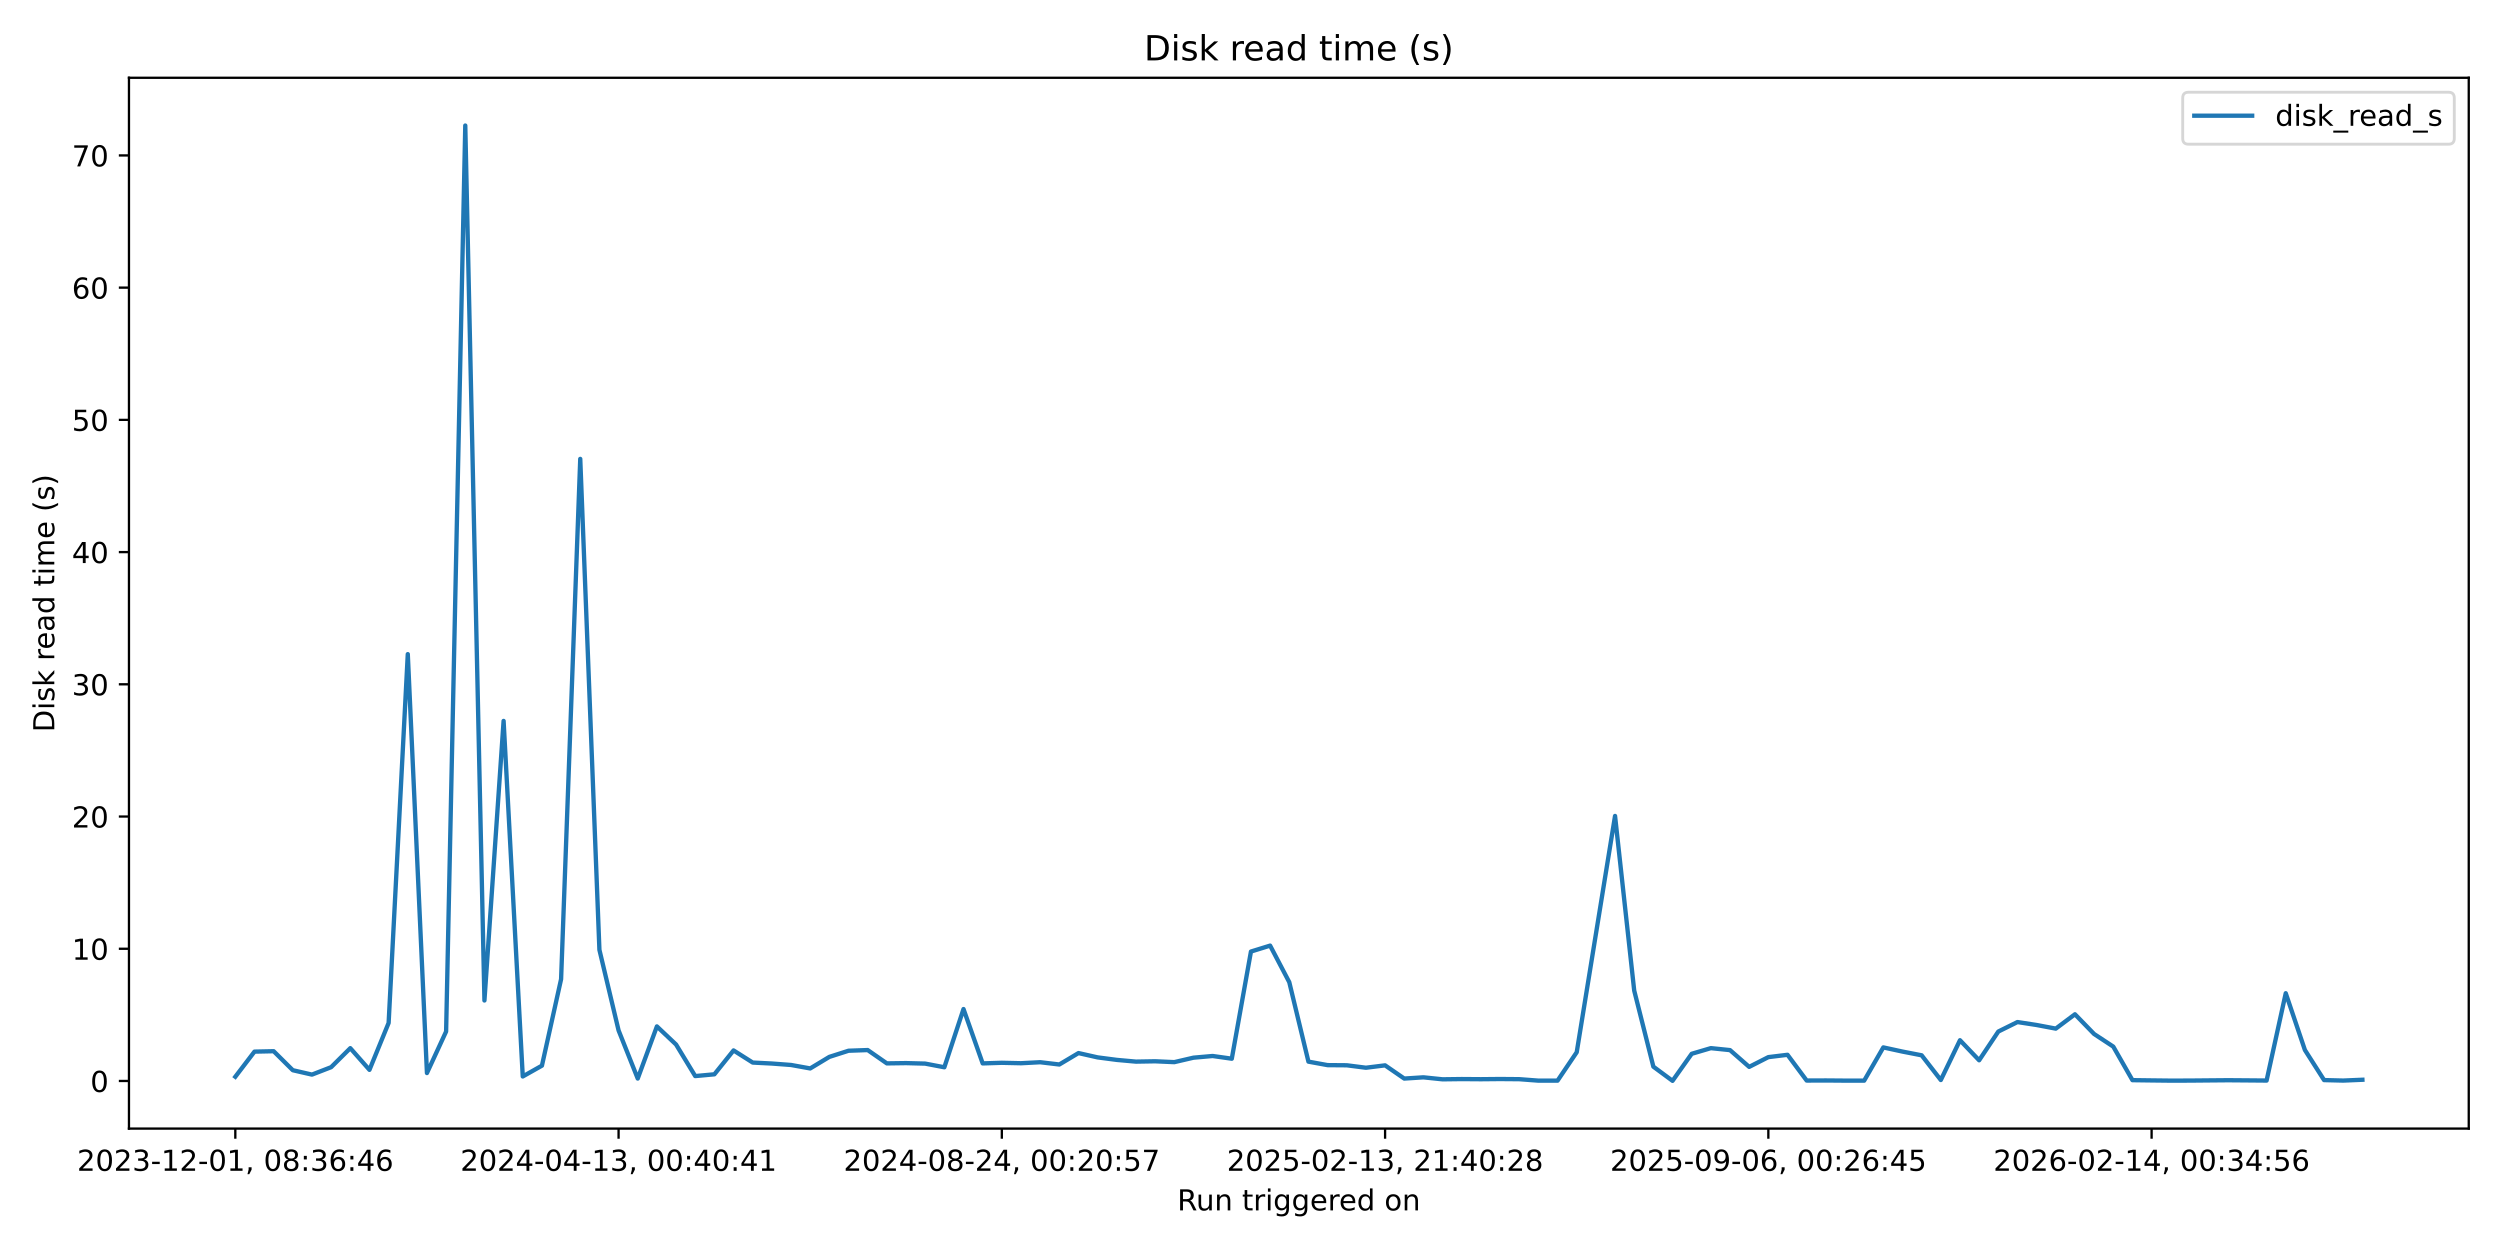
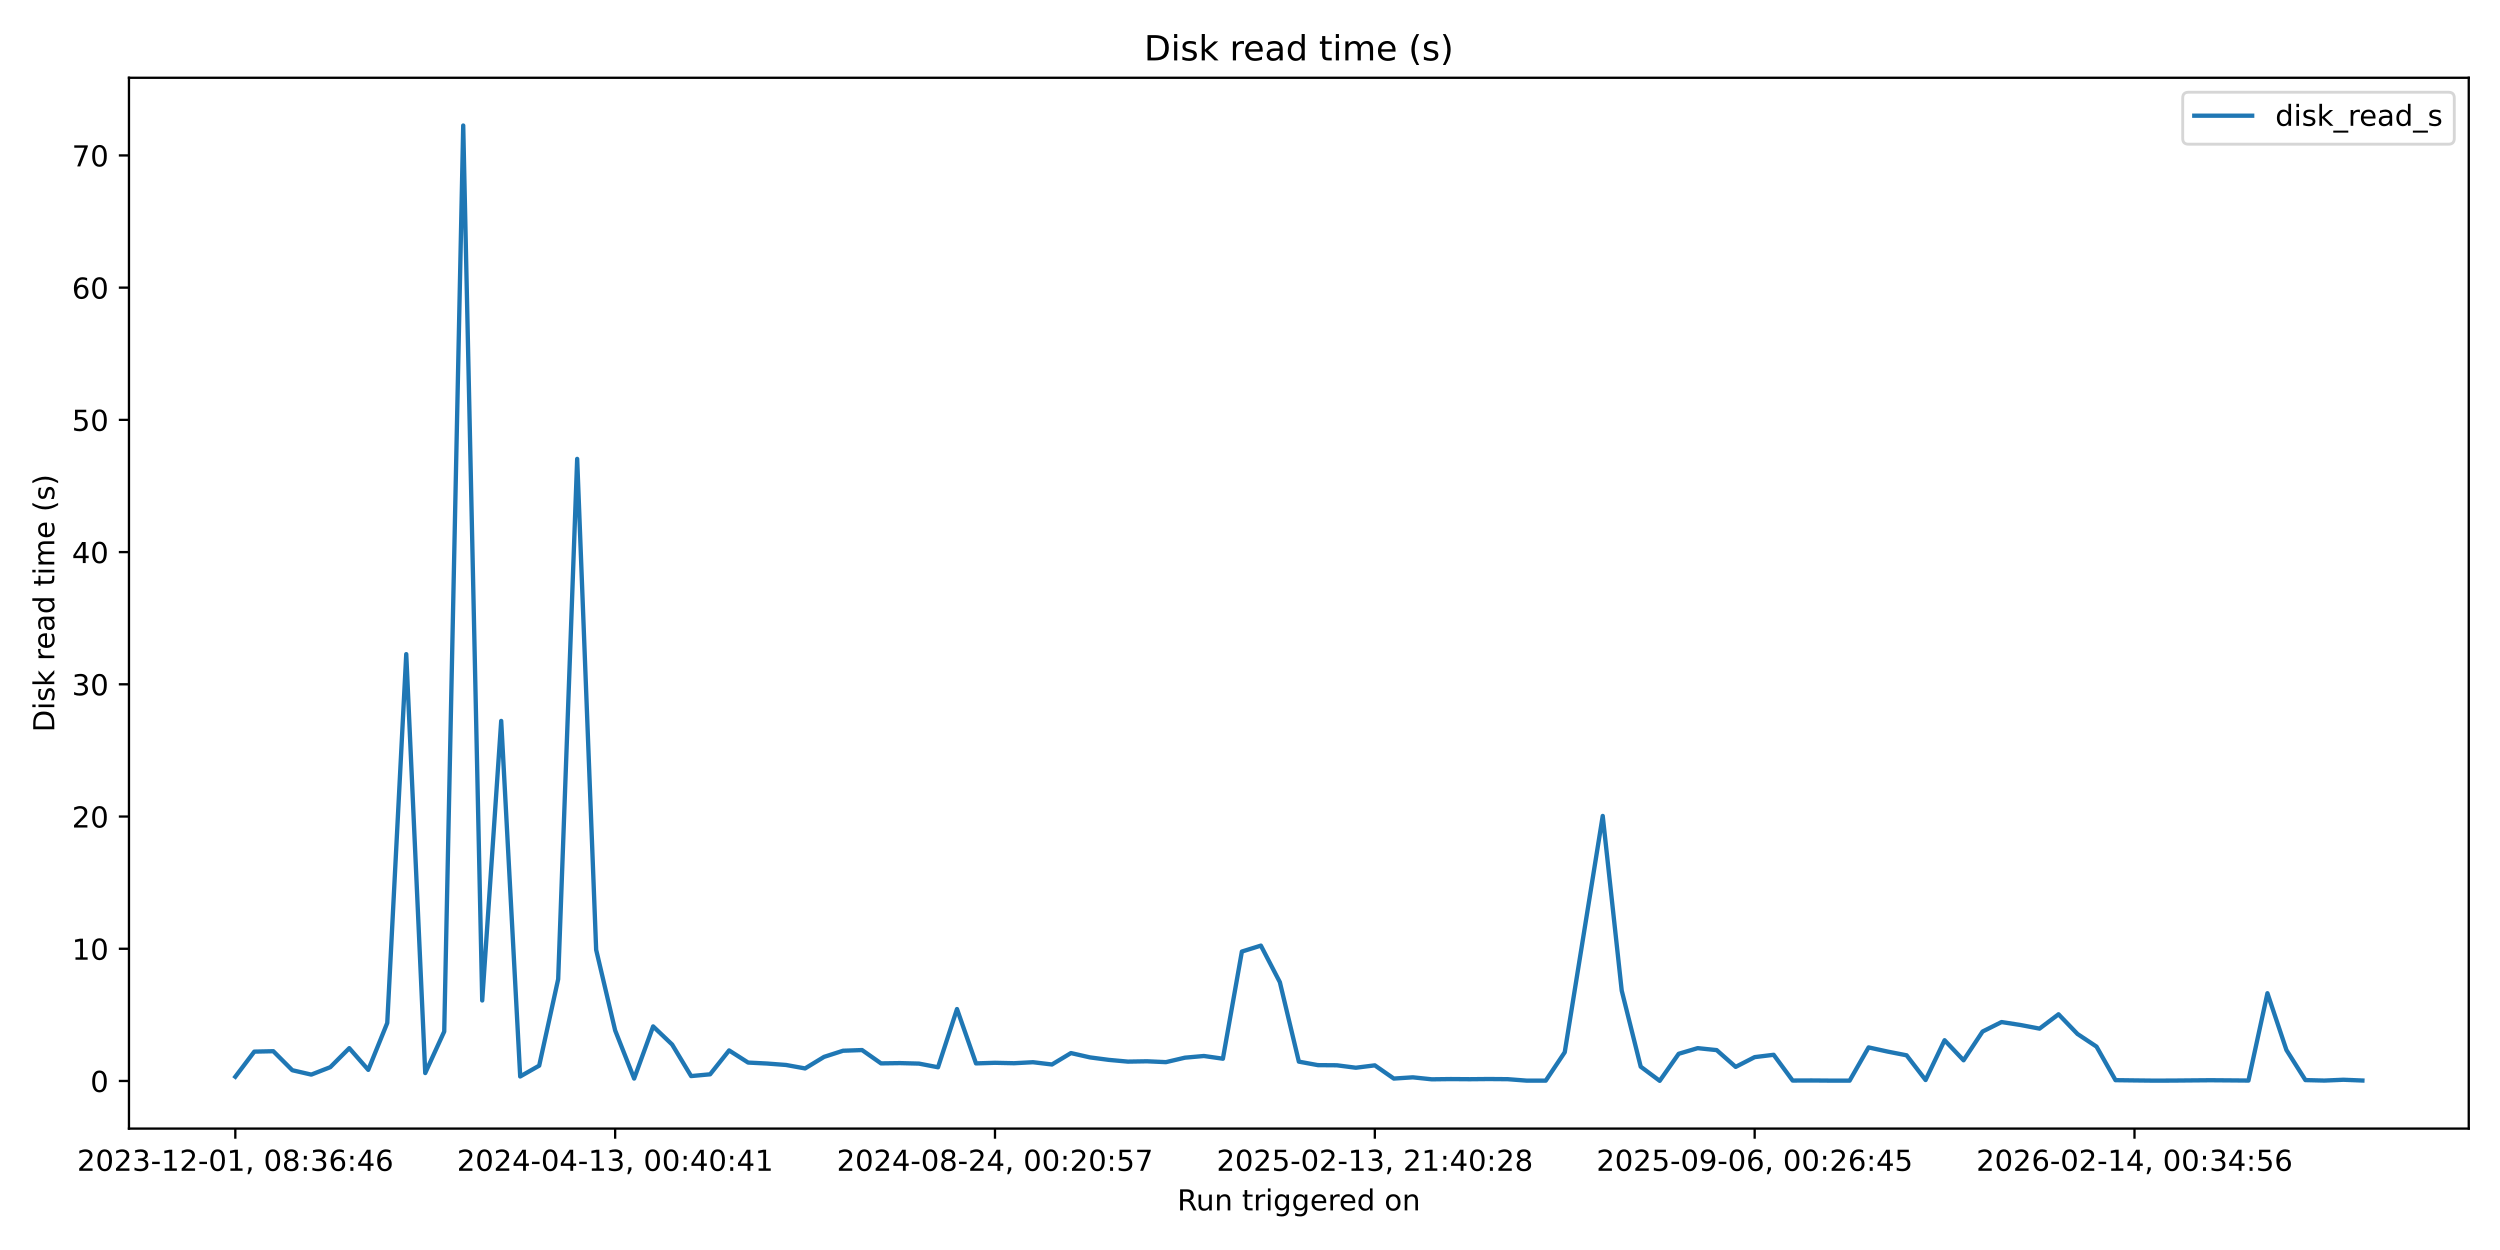
<svg xmlns="http://www.w3.org/2000/svg" xmlns:xlink="http://www.w3.org/1999/xlink" width="864pt" height="432pt" viewBox="0 0 864 432" version="1.1">
  <defs>
    <style type="text/css">*{stroke-linejoin: round; stroke-linecap: butt}</style>
  </defs>
  <g id="figure_1">
    <g id="patch_1">
      <path d="M 0 432  L 864 432  L 864 0  L 0 0  z " style="fill: #ffffff" />
    </g>
    <g id="axes_1">
      <g id="patch_2">
        <path d="M 44.57 390.04  L 853.2 390.04  L 853.2 26.88  L 44.57 26.88  z " style="fill: #ffffff" />
      </g>
      <g id="matplotlib.axis_1">
        <g id="xtick_1">
          <g id="line2d_1">
            <defs>
-               <path id="m6634be6138" d="M 0 0  L 0 3.5  " style="stroke: #000000; stroke-width: 0.8" />
+               <path id="m9f254ad5e2" d="M 0 0  L 0 3.5  " style="stroke: #000000; stroke-width: 0.8" />
            </defs>
            <g>
-               <use xlink:href="#m6634be6138" x="81.326" y="390.04" style="stroke: #000000; stroke-width: 0.8" />
+               <use xlink:href="#m9f254ad5e2" x="81.326" y="390.04" style="stroke: #000000; stroke-width: 0.8" />
            </g>
          </g>
          <g id="text_1">
            <g transform="translate(26.63372 404.6384) scale(0.1 -0.1)">
              <defs>
                <path id="DejaVuSans-32" d="M 1228 531  L 3431 531  L 3431 0  L 469 0  L 469 531  Q 828 903 1448 1529  Q 2069 2156 2228 2338  Q 2531 2678 2651 2914  Q 2772 3150 2772 3378  Q 2772 3750 2511 3984  Q 2250 4219 1831 4219  Q 1534 4219 1204 4116  Q 875 4013 500 3803  L 500 4441  Q 881 4594 1212 4672  Q 1544 4750 1819 4750  Q 2544 4750 2975 4387  Q 3406 4025 3406 3419  Q 3406 3131 3298 2873  Q 3191 2616 2906 2266  Q 2828 2175 2409 1742  Q 1991 1309 1228 531  z " transform="scale(0.015625)" />
                <path id="DejaVuSans-30" d="M 2034 4250  Q 1547 4250 1301 3770  Q 1056 3291 1056 2328  Q 1056 1369 1301 889  Q 1547 409 2034 409  Q 2525 409 2770 889  Q 3016 1369 3016 2328  Q 3016 3291 2770 3770  Q 2525 4250 2034 4250  z M 2034 4750  Q 2819 4750 3233 4129  Q 3647 3509 3647 2328  Q 3647 1150 3233 529  Q 2819 -91 2034 -91  Q 1250 -91 836 529  Q 422 1150 422 2328  Q 422 3509 836 4129  Q 1250 4750 2034 4750  z " transform="scale(0.015625)" />
                <path id="DejaVuSans-33" d="M 2597 2516  Q 3050 2419 3304 2112  Q 3559 1806 3559 1356  Q 3559 666 3084 287  Q 2609 -91 1734 -91  Q 1441 -91 1130 -33  Q 819 25 488 141  L 488 750  Q 750 597 1062 519  Q 1375 441 1716 441  Q 2309 441 2620 675  Q 2931 909 2931 1356  Q 2931 1769 2642 2001  Q 2353 2234 1838 2234  L 1294 2234  L 1294 2753  L 1863 2753  Q 2328 2753 2575 2939  Q 2822 3125 2822 3475  Q 2822 3834 2567 4026  Q 2313 4219 1838 4219  Q 1578 4219 1281 4162  Q 984 4106 628 3988  L 628 4550  Q 988 4650 1302 4700  Q 1616 4750 1894 4750  Q 2613 4750 3031 4423  Q 3450 4097 3450 3541  Q 3450 3153 3228 2886  Q 3006 2619 2597 2516  z " transform="scale(0.015625)" />
                <path id="DejaVuSans-2d" d="M 313 2009  L 1997 2009  L 1997 1497  L 313 1497  L 313 2009  z " transform="scale(0.015625)" />
                <path id="DejaVuSans-31" d="M 794 531  L 1825 531  L 1825 4091  L 703 3866  L 703 4441  L 1819 4666  L 2450 4666  L 2450 531  L 3481 531  L 3481 0  L 794 0  L 794 531  z " transform="scale(0.015625)" />
                <path id="DejaVuSans-2c" d="M 750 794  L 1409 794  L 1409 256  L 897 -744  L 494 -744  L 750 256  L 750 794  z " transform="scale(0.015625)" />
                <path id="DejaVuSans-20" transform="scale(0.015625)" />
                <path id="DejaVuSans-38" d="M 2034 2216  Q 1584 2216 1326 1975  Q 1069 1734 1069 1313  Q 1069 891 1326 650  Q 1584 409 2034 409  Q 2484 409 2743 651  Q 3003 894 3003 1313  Q 3003 1734 2745 1975  Q 2488 2216 2034 2216  z M 1403 2484  Q 997 2584 770 2862  Q 544 3141 544 3541  Q 544 4100 942 4425  Q 1341 4750 2034 4750  Q 2731 4750 3128 4425  Q 3525 4100 3525 3541  Q 3525 3141 3298 2862  Q 3072 2584 2669 2484  Q 3125 2378 3379 2068  Q 3634 1759 3634 1313  Q 3634 634 3220 271  Q 2806 -91 2034 -91  Q 1263 -91 848 271  Q 434 634 434 1313  Q 434 1759 690 2068  Q 947 2378 1403 2484  z M 1172 3481  Q 1172 3119 1398 2916  Q 1625 2713 2034 2713  Q 2441 2713 2670 2916  Q 2900 3119 2900 3481  Q 2900 3844 2670 4047  Q 2441 4250 2034 4250  Q 1625 4250 1398 4047  Q 1172 3844 1172 3481  z " transform="scale(0.015625)" />
                <path id="DejaVuSans-3a" d="M 750 794  L 1409 794  L 1409 0  L 750 0  L 750 794  z M 750 3309  L 1409 3309  L 1409 2516  L 750 2516  L 750 3309  z " transform="scale(0.015625)" />
                <path id="DejaVuSans-36" d="M 2113 2584  Q 1688 2584 1439 2293  Q 1191 2003 1191 1497  Q 1191 994 1439 701  Q 1688 409 2113 409  Q 2538 409 2786 701  Q 3034 994 3034 1497  Q 3034 2003 2786 2293  Q 2538 2584 2113 2584  z M 3366 4563  L 3366 3988  Q 3128 4100 2886 4159  Q 2644 4219 2406 4219  Q 1781 4219 1451 3797  Q 1122 3375 1075 2522  Q 1259 2794 1537 2939  Q 1816 3084 2150 3084  Q 2853 3084 3261 2657  Q 3669 2231 3669 1497  Q 3669 778 3244 343  Q 2819 -91 2113 -91  Q 1303 -91 875 529  Q 447 1150 447 2328  Q 447 3434 972 4092  Q 1497 4750 2381 4750  Q 2619 4750 2861 4703  Q 3103 4656 3366 4563  z " transform="scale(0.015625)" />
                <path id="DejaVuSans-34" d="M 2419 4116  L 825 1625  L 2419 1625  L 2419 4116  z M 2253 4666  L 3047 4666  L 3047 1625  L 3713 1625  L 3713 1100  L 3047 1100  L 3047 0  L 2419 0  L 2419 1100  L 313 1100  L 313 1709  L 2253 4666  z " transform="scale(0.015625)" />
              </defs>
              <use xlink:href="#DejaVuSans-32" />
              <use xlink:href="#DejaVuSans-30" transform="translate(63.62305 0)" />
              <use xlink:href="#DejaVuSans-32" transform="translate(127.2461 0)" />
              <use xlink:href="#DejaVuSans-33" transform="translate(190.8691 0)" />
              <use xlink:href="#DejaVuSans-2d" transform="translate(254.4922 0)" />
              <use xlink:href="#DejaVuSans-31" transform="translate(290.5762 0)" />
              <use xlink:href="#DejaVuSans-32" transform="translate(354.1992 0)" />
              <use xlink:href="#DejaVuSans-2d" transform="translate(417.8223 0)" />
              <use xlink:href="#DejaVuSans-30" transform="translate(453.9062 0)" />
              <use xlink:href="#DejaVuSans-31" transform="translate(517.5293 0)" />
              <use xlink:href="#DejaVuSans-2c" transform="translate(581.1523 0)" />
              <use xlink:href="#DejaVuSans-20" transform="translate(612.9395 0)" />
              <use xlink:href="#DejaVuSans-30" transform="translate(644.7266 0)" />
              <use xlink:href="#DejaVuSans-38" transform="translate(708.3496 0)" />
              <use xlink:href="#DejaVuSans-3a" transform="translate(771.9727 0)" />
              <use xlink:href="#DejaVuSans-33" transform="translate(805.6641 0)" />
              <use xlink:href="#DejaVuSans-36" transform="translate(869.2871 0)" />
              <use xlink:href="#DejaVuSans-3a" transform="translate(932.9102 0)" />
              <use xlink:href="#DejaVuSans-34" transform="translate(966.6016 0)" />
              <use xlink:href="#DejaVuSans-36" transform="translate(1030.225 0)" />
            </g>
          </g>
        </g>
        <g id="xtick_2">
          <g id="line2d_2">
            <g>
-               <use xlink:href="#m6634be6138" x="213.78" y="390.04" style="stroke: #000000; stroke-width: 0.8" />
+               <use xlink:href="#m9f254ad5e2" x="212.597" y="390.04" style="stroke: #000000; stroke-width: 0.8" />
            </g>
          </g>
          <g id="text_2">
-             <g transform="translate(159.0874 404.6384) scale(0.1 -0.1)">
+             <g transform="translate(157.9048 404.6384) scale(0.1 -0.1)">
              <use xlink:href="#DejaVuSans-32" />
              <use xlink:href="#DejaVuSans-30" transform="translate(63.62305 0)" />
              <use xlink:href="#DejaVuSans-32" transform="translate(127.2461 0)" />
              <use xlink:href="#DejaVuSans-34" transform="translate(190.8691 0)" />
              <use xlink:href="#DejaVuSans-2d" transform="translate(254.4922 0)" />
              <use xlink:href="#DejaVuSans-30" transform="translate(290.5762 0)" />
              <use xlink:href="#DejaVuSans-34" transform="translate(354.1992 0)" />
              <use xlink:href="#DejaVuSans-2d" transform="translate(417.8223 0)" />
              <use xlink:href="#DejaVuSans-31" transform="translate(453.9062 0)" />
              <use xlink:href="#DejaVuSans-33" transform="translate(517.5293 0)" />
              <use xlink:href="#DejaVuSans-2c" transform="translate(581.1523 0)" />
              <use xlink:href="#DejaVuSans-20" transform="translate(612.9395 0)" />
              <use xlink:href="#DejaVuSans-30" transform="translate(644.7266 0)" />
              <use xlink:href="#DejaVuSans-30" transform="translate(708.3496 0)" />
              <use xlink:href="#DejaVuSans-3a" transform="translate(771.9727 0)" />
              <use xlink:href="#DejaVuSans-34" transform="translate(805.6641 0)" />
              <use xlink:href="#DejaVuSans-30" transform="translate(869.2871 0)" />
              <use xlink:href="#DejaVuSans-3a" transform="translate(932.9102 0)" />
              <use xlink:href="#DejaVuSans-34" transform="translate(966.6016 0)" />
              <use xlink:href="#DejaVuSans-31" transform="translate(1030.225 0)" />
            </g>
          </g>
        </g>
        <g id="xtick_3">
          <g id="line2d_3">
            <g>
-               <use xlink:href="#m6634be6138" x="346.233" y="390.04" style="stroke: #000000; stroke-width: 0.8" />
+               <use xlink:href="#m9f254ad5e2" x="343.868" y="390.04" style="stroke: #000000; stroke-width: 0.8" />
            </g>
          </g>
          <g id="text_3">
-             <g transform="translate(291.5412 404.6384) scale(0.1 -0.1)">
+             <g transform="translate(289.1759 404.6384) scale(0.1 -0.1)">
              <defs>
                <path id="DejaVuSans-35" d="M 691 4666  L 3169 4666  L 3169 4134  L 1269 4134  L 1269 2991  Q 1406 3038 1543 3061  Q 1681 3084 1819 3084  Q 2600 3084 3056 2656  Q 3513 2228 3513 1497  Q 3513 744 3044 326  Q 2575 -91 1722 -91  Q 1428 -91 1123 -41  Q 819 9 494 109  L 494 744  Q 775 591 1075 516  Q 1375 441 1709 441  Q 2250 441 2565 725  Q 2881 1009 2881 1497  Q 2881 1984 2565 2268  Q 2250 2553 1709 2553  Q 1456 2553 1204 2497  Q 953 2441 691 2322  L 691 4666  z " transform="scale(0.015625)" />
                <path id="DejaVuSans-37" d="M 525 4666  L 3525 4666  L 3525 4397  L 1831 0  L 1172 0  L 2766 4134  L 525 4134  L 525 4666  z " transform="scale(0.015625)" />
              </defs>
              <use xlink:href="#DejaVuSans-32" />
              <use xlink:href="#DejaVuSans-30" transform="translate(63.62305 0)" />
              <use xlink:href="#DejaVuSans-32" transform="translate(127.2461 0)" />
              <use xlink:href="#DejaVuSans-34" transform="translate(190.8691 0)" />
              <use xlink:href="#DejaVuSans-2d" transform="translate(254.4922 0)" />
              <use xlink:href="#DejaVuSans-30" transform="translate(290.5762 0)" />
              <use xlink:href="#DejaVuSans-38" transform="translate(354.1992 0)" />
              <use xlink:href="#DejaVuSans-2d" transform="translate(417.8223 0)" />
              <use xlink:href="#DejaVuSans-32" transform="translate(453.9062 0)" />
              <use xlink:href="#DejaVuSans-34" transform="translate(517.5293 0)" />
              <use xlink:href="#DejaVuSans-2c" transform="translate(581.1523 0)" />
              <use xlink:href="#DejaVuSans-20" transform="translate(612.9395 0)" />
              <use xlink:href="#DejaVuSans-30" transform="translate(644.7266 0)" />
              <use xlink:href="#DejaVuSans-30" transform="translate(708.3496 0)" />
              <use xlink:href="#DejaVuSans-3a" transform="translate(771.9727 0)" />
              <use xlink:href="#DejaVuSans-32" transform="translate(805.6641 0)" />
              <use xlink:href="#DejaVuSans-30" transform="translate(869.2871 0)" />
              <use xlink:href="#DejaVuSans-3a" transform="translate(932.9102 0)" />
              <use xlink:href="#DejaVuSans-35" transform="translate(966.6016 0)" />
              <use xlink:href="#DejaVuSans-37" transform="translate(1030.225 0)" />
            </g>
          </g>
        </g>
        <g id="xtick_4">
          <g id="line2d_4">
            <g>
-               <use xlink:href="#m6634be6138" x="478.687" y="390.04" style="stroke: #000000; stroke-width: 0.8" />
+               <use xlink:href="#m9f254ad5e2" x="475.139" y="390.04" style="stroke: #000000; stroke-width: 0.8" />
            </g>
          </g>
          <g id="text_4">
-             <g transform="translate(423.9949 404.6384) scale(0.1 -0.1)">
+             <g transform="translate(420.447 404.6384) scale(0.1 -0.1)">
              <use xlink:href="#DejaVuSans-32" />
              <use xlink:href="#DejaVuSans-30" transform="translate(63.62305 0)" />
              <use xlink:href="#DejaVuSans-32" transform="translate(127.2461 0)" />
              <use xlink:href="#DejaVuSans-35" transform="translate(190.8691 0)" />
              <use xlink:href="#DejaVuSans-2d" transform="translate(254.4922 0)" />
              <use xlink:href="#DejaVuSans-30" transform="translate(290.5762 0)" />
              <use xlink:href="#DejaVuSans-32" transform="translate(354.1992 0)" />
              <use xlink:href="#DejaVuSans-2d" transform="translate(417.8223 0)" />
              <use xlink:href="#DejaVuSans-31" transform="translate(453.9062 0)" />
              <use xlink:href="#DejaVuSans-33" transform="translate(517.5293 0)" />
              <use xlink:href="#DejaVuSans-2c" transform="translate(581.1523 0)" />
              <use xlink:href="#DejaVuSans-20" transform="translate(612.9395 0)" />
              <use xlink:href="#DejaVuSans-32" transform="translate(644.7266 0)" />
              <use xlink:href="#DejaVuSans-31" transform="translate(708.3496 0)" />
              <use xlink:href="#DejaVuSans-3a" transform="translate(771.9727 0)" />
              <use xlink:href="#DejaVuSans-34" transform="translate(805.6641 0)" />
              <use xlink:href="#DejaVuSans-30" transform="translate(869.2871 0)" />
              <use xlink:href="#DejaVuSans-3a" transform="translate(932.9102 0)" />
              <use xlink:href="#DejaVuSans-32" transform="translate(966.6016 0)" />
              <use xlink:href="#DejaVuSans-38" transform="translate(1030.225 0)" />
            </g>
          </g>
        </g>
        <g id="xtick_5">
          <g id="line2d_5">
            <g>
-               <use xlink:href="#m6634be6138" x="611.141" y="390.04" style="stroke: #000000; stroke-width: 0.8" />
+               <use xlink:href="#m9f254ad5e2" x="606.41" y="390.04" style="stroke: #000000; stroke-width: 0.8" />
            </g>
          </g>
          <g id="text_5">
-             <g transform="translate(556.4486 404.6384) scale(0.1 -0.1)">
+             <g transform="translate(551.7181 404.6384) scale(0.1 -0.1)">
              <defs>
                <path id="DejaVuSans-39" d="M 703 97  L 703 672  Q 941 559 1184 500  Q 1428 441 1663 441  Q 2288 441 2617 861  Q 2947 1281 2994 2138  Q 2813 1869 2534 1725  Q 2256 1581 1919 1581  Q 1219 1581 811 2004  Q 403 2428 403 3163  Q 403 3881 828 4315  Q 1253 4750 1959 4750  Q 2769 4750 3195 4129  Q 3622 3509 3622 2328  Q 3622 1225 3098 567  Q 2575 -91 1691 -91  Q 1453 -91 1209 -44  Q 966 3 703 97  z M 1959 2075  Q 2384 2075 2632 2365  Q 2881 2656 2881 3163  Q 2881 3666 2632 3958  Q 2384 4250 1959 4250  Q 1534 4250 1286 3958  Q 1038 3666 1038 3163  Q 1038 2656 1286 2365  Q 1534 2075 1959 2075  z " transform="scale(0.015625)" />
              </defs>
              <use xlink:href="#DejaVuSans-32" />
              <use xlink:href="#DejaVuSans-30" transform="translate(63.62305 0)" />
              <use xlink:href="#DejaVuSans-32" transform="translate(127.2461 0)" />
              <use xlink:href="#DejaVuSans-35" transform="translate(190.8691 0)" />
              <use xlink:href="#DejaVuSans-2d" transform="translate(254.4922 0)" />
              <use xlink:href="#DejaVuSans-30" transform="translate(290.5762 0)" />
              <use xlink:href="#DejaVuSans-39" transform="translate(354.1992 0)" />
              <use xlink:href="#DejaVuSans-2d" transform="translate(417.8223 0)" />
              <use xlink:href="#DejaVuSans-30" transform="translate(453.9062 0)" />
              <use xlink:href="#DejaVuSans-36" transform="translate(517.5293 0)" />
              <use xlink:href="#DejaVuSans-2c" transform="translate(581.1523 0)" />
              <use xlink:href="#DejaVuSans-20" transform="translate(612.9395 0)" />
              <use xlink:href="#DejaVuSans-30" transform="translate(644.7266 0)" />
              <use xlink:href="#DejaVuSans-30" transform="translate(708.3496 0)" />
              <use xlink:href="#DejaVuSans-3a" transform="translate(771.9727 0)" />
              <use xlink:href="#DejaVuSans-32" transform="translate(805.6641 0)" />
              <use xlink:href="#DejaVuSans-36" transform="translate(869.2871 0)" />
              <use xlink:href="#DejaVuSans-3a" transform="translate(932.9102 0)" />
              <use xlink:href="#DejaVuSans-34" transform="translate(966.6016 0)" />
              <use xlink:href="#DejaVuSans-35" transform="translate(1030.225 0)" />
            </g>
          </g>
        </g>
        <g id="xtick_6">
          <g id="line2d_6">
            <g>
-               <use xlink:href="#m6634be6138" x="743.595" y="390.04" style="stroke: #000000; stroke-width: 0.8" />
+               <use xlink:href="#m9f254ad5e2" x="737.681" y="390.04" style="stroke: #000000; stroke-width: 0.8" />
            </g>
          </g>
          <g id="text_6">
-             <g transform="translate(688.9024 404.6384) scale(0.1 -0.1)">
+             <g transform="translate(682.9892 404.6384) scale(0.1 -0.1)">
              <use xlink:href="#DejaVuSans-32" />
              <use xlink:href="#DejaVuSans-30" transform="translate(63.62305 0)" />
              <use xlink:href="#DejaVuSans-32" transform="translate(127.2461 0)" />
              <use xlink:href="#DejaVuSans-36" transform="translate(190.8691 0)" />
              <use xlink:href="#DejaVuSans-2d" transform="translate(254.4922 0)" />
              <use xlink:href="#DejaVuSans-30" transform="translate(290.5762 0)" />
              <use xlink:href="#DejaVuSans-32" transform="translate(354.1992 0)" />
              <use xlink:href="#DejaVuSans-2d" transform="translate(417.8223 0)" />
              <use xlink:href="#DejaVuSans-31" transform="translate(453.9062 0)" />
              <use xlink:href="#DejaVuSans-34" transform="translate(517.5293 0)" />
              <use xlink:href="#DejaVuSans-2c" transform="translate(581.1523 0)" />
              <use xlink:href="#DejaVuSans-20" transform="translate(612.9395 0)" />
              <use xlink:href="#DejaVuSans-30" transform="translate(644.7266 0)" />
              <use xlink:href="#DejaVuSans-30" transform="translate(708.3496 0)" />
              <use xlink:href="#DejaVuSans-3a" transform="translate(771.9727 0)" />
              <use xlink:href="#DejaVuSans-33" transform="translate(805.6641 0)" />
              <use xlink:href="#DejaVuSans-34" transform="translate(869.2871 0)" />
              <use xlink:href="#DejaVuSans-3a" transform="translate(932.9102 0)" />
              <use xlink:href="#DejaVuSans-35" transform="translate(966.6016 0)" />
              <use xlink:href="#DejaVuSans-36" transform="translate(1030.225 0)" />
            </g>
          </g>
        </g>
        <g id="text_7">
          <g transform="translate(406.8686 418.3166) scale(0.1 -0.1)">
            <defs>
              <path id="DejaVuSans-52" d="M 2841 2188  Q 3044 2119 3236 1894  Q 3428 1669 3622 1275  L 4263 0  L 3584 0  L 2988 1197  Q 2756 1666 2539 1819  Q 2322 1972 1947 1972  L 1259 1972  L 1259 0  L 628 0  L 628 4666  L 2053 4666  Q 2853 4666 3247 4331  Q 3641 3997 3641 3322  Q 3641 2881 3436 2590  Q 3231 2300 2841 2188  z M 1259 4147  L 1259 2491  L 2053 2491  Q 2509 2491 2742 2702  Q 2975 2913 2975 3322  Q 2975 3731 2742 3939  Q 2509 4147 2053 4147  L 1259 4147  z " transform="scale(0.015625)" />
              <path id="DejaVuSans-75" d="M 544 1381  L 544 3500  L 1119 3500  L 1119 1403  Q 1119 906 1312 657  Q 1506 409 1894 409  Q 2359 409 2629 706  Q 2900 1003 2900 1516  L 2900 3500  L 3475 3500  L 3475 0  L 2900 0  L 2900 538  Q 2691 219 2414 64  Q 2138 -91 1772 -91  Q 1169 -91 856 284  Q 544 659 544 1381  z M 1991 3584  L 1991 3584  z " transform="scale(0.015625)" />
              <path id="DejaVuSans-6e" d="M 3513 2113  L 3513 0  L 2938 0  L 2938 2094  Q 2938 2591 2744 2837  Q 2550 3084 2163 3084  Q 1697 3084 1428 2787  Q 1159 2491 1159 1978  L 1159 0  L 581 0  L 581 3500  L 1159 3500  L 1159 2956  Q 1366 3272 1645 3428  Q 1925 3584 2291 3584  Q 2894 3584 3203 3211  Q 3513 2838 3513 2113  z " transform="scale(0.015625)" />
              <path id="DejaVuSans-74" d="M 1172 4494  L 1172 3500  L 2356 3500  L 2356 3053  L 1172 3053  L 1172 1153  Q 1172 725 1289 603  Q 1406 481 1766 481  L 2356 481  L 2356 0  L 1766 0  Q 1100 0 847 248  Q 594 497 594 1153  L 594 3053  L 172 3053  L 172 3500  L 594 3500  L 594 4494  L 1172 4494  z " transform="scale(0.015625)" />
              <path id="DejaVuSans-72" d="M 2631 2963  Q 2534 3019 2420 3045  Q 2306 3072 2169 3072  Q 1681 3072 1420 2755  Q 1159 2438 1159 1844  L 1159 0  L 581 0  L 581 3500  L 1159 3500  L 1159 2956  Q 1341 3275 1631 3429  Q 1922 3584 2338 3584  Q 2397 3584 2469 3576  Q 2541 3569 2628 3553  L 2631 2963  z " transform="scale(0.015625)" />
              <path id="DejaVuSans-69" d="M 603 3500  L 1178 3500  L 1178 0  L 603 0  L 603 3500  z M 603 4863  L 1178 4863  L 1178 4134  L 603 4134  L 603 4863  z " transform="scale(0.015625)" />
              <path id="DejaVuSans-67" d="M 2906 1791  Q 2906 2416 2648 2759  Q 2391 3103 1925 3103  Q 1463 3103 1205 2759  Q 947 2416 947 1791  Q 947 1169 1205 825  Q 1463 481 1925 481  Q 2391 481 2648 825  Q 2906 1169 2906 1791  z M 3481 434  Q 3481 -459 3084 -895  Q 2688 -1331 1869 -1331  Q 1566 -1331 1297 -1286  Q 1028 -1241 775 -1147  L 775 -588  Q 1028 -725 1275 -790  Q 1522 -856 1778 -856  Q 2344 -856 2625 -561  Q 2906 -266 2906 331  L 2906 616  Q 2728 306 2450 153  Q 2172 0 1784 0  Q 1141 0 747 490  Q 353 981 353 1791  Q 353 2603 747 3093  Q 1141 3584 1784 3584  Q 2172 3584 2450 3431  Q 2728 3278 2906 2969  L 2906 3500  L 3481 3500  L 3481 434  z " transform="scale(0.015625)" />
              <path id="DejaVuSans-65" d="M 3597 1894  L 3597 1613  L 953 1613  Q 991 1019 1311 708  Q 1631 397 2203 397  Q 2534 397 2845 478  Q 3156 559 3463 722  L 3463 178  Q 3153 47 2828 -22  Q 2503 -91 2169 -91  Q 1331 -91 842 396  Q 353 884 353 1716  Q 353 2575 817 3079  Q 1281 3584 2069 3584  Q 2775 3584 3186 3129  Q 3597 2675 3597 1894  z M 3022 2063  Q 3016 2534 2758 2815  Q 2500 3097 2075 3097  Q 1594 3097 1305 2825  Q 1016 2553 972 2059  L 3022 2063  z " transform="scale(0.015625)" />
              <path id="DejaVuSans-64" d="M 2906 2969  L 2906 4863  L 3481 4863  L 3481 0  L 2906 0  L 2906 525  Q 2725 213 2448 61  Q 2172 -91 1784 -91  Q 1150 -91 751 415  Q 353 922 353 1747  Q 353 2572 751 3078  Q 1150 3584 1784 3584  Q 2172 3584 2448 3432  Q 2725 3281 2906 2969  z M 947 1747  Q 947 1113 1208 752  Q 1469 391 1925 391  Q 2381 391 2643 752  Q 2906 1113 2906 1747  Q 2906 2381 2643 2742  Q 2381 3103 1925 3103  Q 1469 3103 1208 2742  Q 947 2381 947 1747  z " transform="scale(0.015625)" />
              <path id="DejaVuSans-6f" d="M 1959 3097  Q 1497 3097 1228 2736  Q 959 2375 959 1747  Q 959 1119 1226 758  Q 1494 397 1959 397  Q 2419 397 2687 759  Q 2956 1122 2956 1747  Q 2956 2369 2687 2733  Q 2419 3097 1959 3097  z M 1959 3584  Q 2709 3584 3137 3096  Q 3566 2609 3566 1747  Q 3566 888 3137 398  Q 2709 -91 1959 -91  Q 1206 -91 779 398  Q 353 888 353 1747  Q 353 2609 779 3096  Q 1206 3584 1959 3584  z " transform="scale(0.015625)" />
            </defs>
            <use xlink:href="#DejaVuSans-52" />
            <use xlink:href="#DejaVuSans-75" transform="translate(64.98242 0)" />
            <use xlink:href="#DejaVuSans-6e" transform="translate(128.3613 0)" />
            <use xlink:href="#DejaVuSans-20" transform="translate(191.7402 0)" />
            <use xlink:href="#DejaVuSans-74" transform="translate(223.5273 0)" />
            <use xlink:href="#DejaVuSans-72" transform="translate(262.7363 0)" />
            <use xlink:href="#DejaVuSans-69" transform="translate(303.8496 0)" />
            <use xlink:href="#DejaVuSans-67" transform="translate(331.6328 0)" />
            <use xlink:href="#DejaVuSans-67" transform="translate(395.1094 0)" />
            <use xlink:href="#DejaVuSans-65" transform="translate(458.5859 0)" />
            <use xlink:href="#DejaVuSans-72" transform="translate(520.1094 0)" />
            <use xlink:href="#DejaVuSans-65" transform="translate(558.9727 0)" />
            <use xlink:href="#DejaVuSans-64" transform="translate(620.4961 0)" />
            <use xlink:href="#DejaVuSans-20" transform="translate(683.9727 0)" />
            <use xlink:href="#DejaVuSans-6f" transform="translate(715.7598 0)" />
            <use xlink:href="#DejaVuSans-6e" transform="translate(776.9414 0)" />
          </g>
        </g>
      </g>
      <g id="matplotlib.axis_2">
        <g id="ytick_1">
          <g id="line2d_7">
            <defs>
-               <path id="m748143084f" d="M 0 0  L -3.5 0  " style="stroke: #000000; stroke-width: 0.8" />
+               <path id="mf11d0b9a33" d="M 0 0  L -3.5 0  " style="stroke: #000000; stroke-width: 0.8" />
            </defs>
            <g>
-               <use xlink:href="#m748143084f" x="44.57" y="373.588" style="stroke: #000000; stroke-width: 0.8" />
+               <use xlink:href="#mf11d0b9a33" x="44.57" y="373.588" style="stroke: #000000; stroke-width: 0.8" />
            </g>
          </g>
          <g id="text_8">
            <g transform="translate(31.2075 377.3868) scale(0.1 -0.1)">
              <use xlink:href="#DejaVuSans-30" />
            </g>
          </g>
        </g>
        <g id="ytick_2">
          <g id="line2d_8">
            <g>
-               <use xlink:href="#m748143084f" x="44.57" y="327.891" style="stroke: #000000; stroke-width: 0.8" />
+               <use xlink:href="#mf11d0b9a33" x="44.57" y="327.891" style="stroke: #000000; stroke-width: 0.8" />
            </g>
          </g>
          <g id="text_9">
            <g transform="translate(24.845 331.6906) scale(0.1 -0.1)">
              <use xlink:href="#DejaVuSans-31" />
              <use xlink:href="#DejaVuSans-30" transform="translate(63.62305 0)" />
            </g>
          </g>
        </g>
        <g id="ytick_3">
          <g id="line2d_9">
            <g>
-               <use xlink:href="#m748143084f" x="44.57" y="282.195" style="stroke: #000000; stroke-width: 0.8" />
+               <use xlink:href="#mf11d0b9a33" x="44.57" y="282.195" style="stroke: #000000; stroke-width: 0.8" />
            </g>
          </g>
          <g id="text_10">
            <g transform="translate(24.845 285.9945) scale(0.1 -0.1)">
              <use xlink:href="#DejaVuSans-32" />
              <use xlink:href="#DejaVuSans-30" transform="translate(63.62305 0)" />
            </g>
          </g>
        </g>
        <g id="ytick_4">
          <g id="line2d_10">
            <g>
-               <use xlink:href="#m748143084f" x="44.57" y="236.499" style="stroke: #000000; stroke-width: 0.8" />
+               <use xlink:href="#mf11d0b9a33" x="44.57" y="236.499" style="stroke: #000000; stroke-width: 0.8" />
            </g>
          </g>
          <g id="text_11">
            <g transform="translate(24.845 240.2984) scale(0.1 -0.1)">
              <use xlink:href="#DejaVuSans-33" />
              <use xlink:href="#DejaVuSans-30" transform="translate(63.62305 0)" />
            </g>
          </g>
        </g>
        <g id="ytick_5">
          <g id="line2d_11">
            <g>
-               <use xlink:href="#m748143084f" x="44.57" y="190.803" style="stroke: #000000; stroke-width: 0.8" />
+               <use xlink:href="#mf11d0b9a33" x="44.57" y="190.803" style="stroke: #000000; stroke-width: 0.8" />
            </g>
          </g>
          <g id="text_12">
            <g transform="translate(24.845 194.6022) scale(0.1 -0.1)">
              <use xlink:href="#DejaVuSans-34" />
              <use xlink:href="#DejaVuSans-30" transform="translate(63.62305 0)" />
            </g>
          </g>
        </g>
        <g id="ytick_6">
          <g id="line2d_12">
            <g>
-               <use xlink:href="#m748143084f" x="44.57" y="145.107" style="stroke: #000000; stroke-width: 0.8" />
+               <use xlink:href="#mf11d0b9a33" x="44.57" y="145.107" style="stroke: #000000; stroke-width: 0.8" />
            </g>
          </g>
          <g id="text_13">
            <g transform="translate(24.845 148.9061) scale(0.1 -0.1)">
              <use xlink:href="#DejaVuSans-35" />
              <use xlink:href="#DejaVuSans-30" transform="translate(63.62305 0)" />
            </g>
          </g>
        </g>
        <g id="ytick_7">
          <g id="line2d_13">
            <g>
-               <use xlink:href="#m748143084f" x="44.57" y="99.411" style="stroke: #000000; stroke-width: 0.8" />
+               <use xlink:href="#mf11d0b9a33" x="44.57" y="99.411" style="stroke: #000000; stroke-width: 0.8" />
            </g>
          </g>
          <g id="text_14">
            <g transform="translate(24.845 103.21) scale(0.1 -0.1)">
              <use xlink:href="#DejaVuSans-36" />
              <use xlink:href="#DejaVuSans-30" transform="translate(63.62305 0)" />
            </g>
          </g>
        </g>
        <g id="ytick_8">
          <g id="line2d_14">
            <g>
-               <use xlink:href="#m748143084f" x="44.57" y="53.715" style="stroke: #000000; stroke-width: 0.8" />
+               <use xlink:href="#mf11d0b9a33" x="44.57" y="53.715" style="stroke: #000000; stroke-width: 0.8" />
            </g>
          </g>
          <g id="text_15">
            <g transform="translate(24.845 57.51382) scale(0.1 -0.1)">
              <use xlink:href="#DejaVuSans-37" />
              <use xlink:href="#DejaVuSans-30" transform="translate(63.62305 0)" />
            </g>
          </g>
        </g>
        <g id="text_16">
          <g transform="translate(18.76531 253.0264) rotate(-90) scale(0.1 -0.1)">
            <defs>
              <path id="DejaVuSans-44" d="M 1259 4147  L 1259 519  L 2022 519  Q 2988 519 3436 956  Q 3884 1394 3884 2338  Q 3884 3275 3436 3711  Q 2988 4147 2022 4147  L 1259 4147  z M 628 4666  L 1925 4666  Q 3281 4666 3915 4102  Q 4550 3538 4550 2338  Q 4550 1131 3912 565  Q 3275 0 1925 0  L 628 0  L 628 4666  z " transform="scale(0.015625)" />
              <path id="DejaVuSans-73" d="M 2834 3397  L 2834 2853  Q 2591 2978 2328 3040  Q 2066 3103 1784 3103  Q 1356 3103 1142 2972  Q 928 2841 928 2578  Q 928 2378 1081 2264  Q 1234 2150 1697 2047  L 1894 2003  Q 2506 1872 2764 1633  Q 3022 1394 3022 966  Q 3022 478 2636 193  Q 2250 -91 1575 -91  Q 1294 -91 989 -36  Q 684 19 347 128  L 347 722  Q 666 556 975 473  Q 1284 391 1588 391  Q 1994 391 2212 530  Q 2431 669 2431 922  Q 2431 1156 2273 1281  Q 2116 1406 1581 1522  L 1381 1569  Q 847 1681 609 1914  Q 372 2147 372 2553  Q 372 3047 722 3315  Q 1072 3584 1716 3584  Q 2034 3584 2315 3537  Q 2597 3491 2834 3397  z " transform="scale(0.015625)" />
              <path id="DejaVuSans-6b" d="M 581 4863  L 1159 4863  L 1159 1991  L 2875 3500  L 3609 3500  L 1753 1863  L 3688 0  L 2938 0  L 1159 1709  L 1159 0  L 581 0  L 581 4863  z " transform="scale(0.015625)" />
              <path id="DejaVuSans-61" d="M 2194 1759  Q 1497 1759 1228 1600  Q 959 1441 959 1056  Q 959 750 1161 570  Q 1363 391 1709 391  Q 2188 391 2477 730  Q 2766 1069 2766 1631  L 2766 1759  L 2194 1759  z M 3341 1997  L 3341 0  L 2766 0  L 2766 531  Q 2569 213 2275 61  Q 1981 -91 1556 -91  Q 1019 -91 701 211  Q 384 513 384 1019  Q 384 1609 779 1909  Q 1175 2209 1959 2209  L 2766 2209  L 2766 2266  Q 2766 2663 2505 2880  Q 2244 3097 1772 3097  Q 1472 3097 1187 3025  Q 903 2953 641 2809  L 641 3341  Q 956 3463 1253 3523  Q 1550 3584 1831 3584  Q 2591 3584 2966 3190  Q 3341 2797 3341 1997  z " transform="scale(0.015625)" />
              <path id="DejaVuSans-6d" d="M 3328 2828  Q 3544 3216 3844 3400  Q 4144 3584 4550 3584  Q 5097 3584 5394 3201  Q 5691 2819 5691 2113  L 5691 0  L 5113 0  L 5113 2094  Q 5113 2597 4934 2840  Q 4756 3084 4391 3084  Q 3944 3084 3684 2787  Q 3425 2491 3425 1978  L 3425 0  L 2847 0  L 2847 2094  Q 2847 2600 2669 2842  Q 2491 3084 2119 3084  Q 1678 3084 1418 2786  Q 1159 2488 1159 1978  L 1159 0  L 581 0  L 581 3500  L 1159 3500  L 1159 2956  Q 1356 3278 1631 3431  Q 1906 3584 2284 3584  Q 2666 3584 2933 3390  Q 3200 3197 3328 2828  z " transform="scale(0.015625)" />
              <path id="DejaVuSans-28" d="M 1984 4856  Q 1566 4138 1362 3434  Q 1159 2731 1159 2009  Q 1159 1288 1364 580  Q 1569 -128 1984 -844  L 1484 -844  Q 1016 -109 783 600  Q 550 1309 550 2009  Q 550 2706 781 3412  Q 1013 4119 1484 4856  L 1984 4856  z " transform="scale(0.015625)" />
              <path id="DejaVuSans-29" d="M 513 4856  L 1013 4856  Q 1481 4119 1714 3412  Q 1947 2706 1947 2009  Q 1947 1309 1714 600  Q 1481 -109 1013 -844  L 513 -844  Q 928 -128 1133 580  Q 1338 1288 1338 2009  Q 1338 2731 1133 3434  Q 928 4138 513 4856  z " transform="scale(0.015625)" />
            </defs>
            <use xlink:href="#DejaVuSans-44" />
            <use xlink:href="#DejaVuSans-69" transform="translate(77.00195 0)" />
            <use xlink:href="#DejaVuSans-73" transform="translate(104.7852 0)" />
            <use xlink:href="#DejaVuSans-6b" transform="translate(156.8848 0)" />
            <use xlink:href="#DejaVuSans-20" transform="translate(214.7949 0)" />
            <use xlink:href="#DejaVuSans-72" transform="translate(246.582 0)" />
            <use xlink:href="#DejaVuSans-65" transform="translate(285.4453 0)" />
            <use xlink:href="#DejaVuSans-61" transform="translate(346.9688 0)" />
            <use xlink:href="#DejaVuSans-64" transform="translate(408.248 0)" />
            <use xlink:href="#DejaVuSans-20" transform="translate(471.7246 0)" />
            <use xlink:href="#DejaVuSans-74" transform="translate(503.5117 0)" />
            <use xlink:href="#DejaVuSans-69" transform="translate(542.7207 0)" />
            <use xlink:href="#DejaVuSans-6d" transform="translate(570.5039 0)" />
            <use xlink:href="#DejaVuSans-65" transform="translate(667.916 0)" />
            <use xlink:href="#DejaVuSans-20" transform="translate(729.4395 0)" />
            <use xlink:href="#DejaVuSans-28" transform="translate(761.2266 0)" />
            <use xlink:href="#DejaVuSans-73" transform="translate(800.2402 0)" />
            <use xlink:href="#DejaVuSans-29" transform="translate(852.3398 0)" />
          </g>
        </g>
      </g>
      <g id="line2d_15">
-         <path d="M 81.326 372.121  L 87.949 363.443  L 94.571 363.297  L 101.194 369.868  L 107.817 371.385  L 114.439 368.817  L 121.062 362.246  L 127.685 369.735  L 134.307 353.532  L 140.93 226.076  L 147.553 370.837  L 154.175 356.488  L 160.798 43.387  L 167.421 345.763  L 174.044 249.157  L 180.666 372.025  L 187.289 368.291  L 193.912 338.397  L 200.534 158.601  L 207.157 328.262  L 213.78 356.109  L 220.402 372.747  L 227.025 354.729  L 233.648 360.985  L 240.27 371.892  L 246.893 371.28  L 253.516 363.027  L 260.138 367.222  L 266.761 367.556  L 273.384 368.054  L 280.006 369.251  L 286.629 365.257  L 293.252 363.137  L 299.875 362.899  L 306.497 367.505  L 313.12 367.409  L 319.743 367.583  L 326.365 368.849  L 332.988 348.729  L 339.611 367.51  L 346.233 367.3  L 352.856 367.451  L 359.479 367.103  L 366.101 367.889  L 372.724 363.941  L 379.347 365.435  L 385.969 366.299  L 392.592 366.898  L 399.215 366.779  L 405.838 367.076  L 412.46 365.536  L 419.083 364.951  L 425.706 365.888  L 432.328 328.856  L 438.951 326.804  L 445.574 339.443  L 452.196 366.902  L 458.819 368.109  L 465.442 368.163  L 472.064 369.009  L 478.687 368.186  L 485.31 372.751  L 491.932 372.326  L 498.555 373.012  L 505.178 372.925  L 511.801 372.975  L 518.423 372.911  L 525.046 372.966  L 531.669 373.469  L 538.291 373.469  L 544.914 363.653  L 551.537 322.842  L 558.159 281.999  L 564.782 342.35  L 571.405 368.639  L 578.027 373.533  L 584.65 364.192  L 591.273 362.237  L 597.895 362.918  L 604.518 368.712  L 611.141 365.344  L 617.764 364.535  L 624.386 373.437  L 631.009 373.409  L 637.632 373.464  L 644.254 373.473  L 650.877 361.985  L 657.5 363.425  L 664.122 364.713  L 670.745 373.254  L 677.368 359.504  L 683.99 366.432  L 690.613 356.502  L 697.236 353.221  L 703.858 354.24  L 710.481 355.492  L 717.104 350.534  L 723.726 357.352  L 730.349 361.707  L 736.972 373.3  L 743.595 373.391  L 750.217 373.469  L 756.84 373.45  L 763.463 373.387  L 770.085 373.327  L 776.708 373.382  L 783.331 373.441  L 789.953 343.264  L 796.576 362.886  L 803.199 373.277  L 809.821 373.446  L 816.444 373.163  " clip-path="url(#pa6e2c60dae)" style="fill: none; stroke: #1f77b4; stroke-width: 1.5; stroke-linecap: square" />
+         <path d="M 81.326 372.121  L 87.889 363.443  L 94.453 363.297  L 101.017 369.868  L 107.58 371.385  L 114.144 368.817  L 120.707 362.246  L 127.271 369.735  L 133.834 353.532  L 140.398 226.076  L 146.961 370.837  L 153.525 356.488  L 160.089 43.387  L 166.652 345.763  L 173.216 249.157  L 179.779 372.025  L 186.343 368.291  L 192.906 338.397  L 199.47 158.601  L 206.033 328.262  L 212.597 356.109  L 219.161 372.747  L 225.724 354.729  L 232.288 360.985  L 238.851 371.892  L 245.415 371.28  L 251.978 363.027  L 258.542 367.222  L 265.105 367.556  L 271.669 368.054  L 278.233 369.251  L 284.796 365.257  L 291.36 363.137  L 297.923 362.899  L 304.487 367.505  L 311.05 367.409  L 317.614 367.583  L 324.177 368.849  L 330.741 348.729  L 337.305 367.51  L 343.868 367.3  L 350.432 367.451  L 356.995 367.103  L 363.559 367.889  L 370.122 363.941  L 376.686 365.435  L 383.249 366.299  L 389.813 366.898  L 396.377 366.779  L 402.94 367.076  L 409.504 365.536  L 416.067 364.951  L 422.631 365.888  L 429.194 328.856  L 435.758 326.804  L 442.321 339.443  L 448.885 366.902  L 455.449 368.109  L 462.012 368.163  L 468.576 369.009  L 475.139 368.186  L 481.703 372.751  L 488.266 372.326  L 494.83 373.012  L 501.393 372.925  L 507.957 372.975  L 514.521 372.911  L 521.084 372.966  L 527.648 373.469  L 534.211 373.469  L 540.775 363.653  L 547.338 322.842  L 553.902 281.999  L 560.465 342.35  L 567.029 368.639  L 573.593 373.533  L 580.156 364.192  L 586.72 362.237  L 593.283 362.918  L 599.847 368.712  L 606.41 365.344  L 612.974 364.535  L 619.537 373.437  L 626.101 373.409  L 632.665 373.464  L 639.228 373.473  L 645.792 361.985  L 652.355 363.425  L 658.919 364.713  L 665.482 373.254  L 672.046 359.504  L 678.609 366.432  L 685.173 356.502  L 691.737 353.221  L 698.3 354.24  L 704.864 355.492  L 711.427 350.534  L 717.991 357.352  L 724.554 361.707  L 731.118 373.3  L 737.681 373.391  L 744.245 373.469  L 750.809 373.45  L 757.372 373.387  L 763.936 373.327  L 770.499 373.382  L 777.063 373.441  L 783.626 343.264  L 790.19 362.886  L 796.753 373.277  L 803.317 373.446  L 809.881 373.163  L 816.444 373.428  " clip-path="url(#pe4c8eb544a)" style="fill: none; stroke: #1f77b4; stroke-width: 1.5; stroke-linecap: square" />
      </g>
      <g id="patch_3">
        <path d="M 44.57 390.04  L 44.57 26.88  " style="fill: none; stroke: #000000; stroke-width: 0.8; stroke-linejoin: miter; stroke-linecap: square" />
      </g>
      <g id="patch_4">
        <path d="M 853.2 390.04  L 853.2 26.88  " style="fill: none; stroke: #000000; stroke-width: 0.8; stroke-linejoin: miter; stroke-linecap: square" />
      </g>
      <g id="patch_5">
        <path d="M 44.57 390.04  L 853.2 390.04  " style="fill: none; stroke: #000000; stroke-width: 0.8; stroke-linejoin: miter; stroke-linecap: square" />
      </g>
      <g id="patch_6">
        <path d="M 44.57 26.88  L 853.2 26.88  " style="fill: none; stroke: #000000; stroke-width: 0.8; stroke-linejoin: miter; stroke-linecap: square" />
      </g>
      <g id="text_17">
        <g transform="translate(395.4053 20.88) scale(0.12 -0.12)">
          <use xlink:href="#DejaVuSans-44" />
          <use xlink:href="#DejaVuSans-69" transform="translate(77.00195 0)" />
          <use xlink:href="#DejaVuSans-73" transform="translate(104.7852 0)" />
          <use xlink:href="#DejaVuSans-6b" transform="translate(156.8848 0)" />
          <use xlink:href="#DejaVuSans-20" transform="translate(214.7949 0)" />
          <use xlink:href="#DejaVuSans-72" transform="translate(246.582 0)" />
          <use xlink:href="#DejaVuSans-65" transform="translate(285.4453 0)" />
          <use xlink:href="#DejaVuSans-61" transform="translate(346.9688 0)" />
          <use xlink:href="#DejaVuSans-64" transform="translate(408.248 0)" />
          <use xlink:href="#DejaVuSans-20" transform="translate(471.7246 0)" />
          <use xlink:href="#DejaVuSans-74" transform="translate(503.5117 0)" />
          <use xlink:href="#DejaVuSans-69" transform="translate(542.7207 0)" />
          <use xlink:href="#DejaVuSans-6d" transform="translate(570.5039 0)" />
          <use xlink:href="#DejaVuSans-65" transform="translate(667.916 0)" />
          <use xlink:href="#DejaVuSans-20" transform="translate(729.4395 0)" />
          <use xlink:href="#DejaVuSans-28" transform="translate(761.2266 0)" />
          <use xlink:href="#DejaVuSans-73" transform="translate(800.2402 0)" />
          <use xlink:href="#DejaVuSans-29" transform="translate(852.3398 0)" />
        </g>
      </g>
      <g id="legend_1">
        <g id="patch_7">
          <path d="M 756.348 49.836  L 846.2 49.836  Q 848.2 49.836 848.2 47.836  L 848.2 33.88  Q 848.2 31.88 846.2 31.88  L 756.348 31.88  Q 754.348 31.88 754.348 33.88  L 754.348 47.836  Q 754.348 49.836 756.348 49.836  z " style="fill: #ffffff; opacity: 0.8; stroke: #cccccc; stroke-linejoin: miter" />
        </g>
        <g id="line2d_16">
          <path d="M 758.348 39.978  L 768.348 39.978  L 778.348 39.978  " style="fill: none; stroke: #1f77b4; stroke-width: 1.5; stroke-linecap: square" />
        </g>
        <g id="text_18">
          <g transform="translate(786.3484 43.47844) scale(0.1 -0.1)">
            <defs>
              <path id="DejaVuSans-5f" d="M 3263 -1063  L 3263 -1509  L -63 -1509  L -63 -1063  L 3263 -1063  z " transform="scale(0.015625)" />
            </defs>
            <use xlink:href="#DejaVuSans-64" />
            <use xlink:href="#DejaVuSans-69" transform="translate(63.47656 0)" />
            <use xlink:href="#DejaVuSans-73" transform="translate(91.25977 0)" />
            <use xlink:href="#DejaVuSans-6b" transform="translate(143.3594 0)" />
            <use xlink:href="#DejaVuSans-5f" transform="translate(201.2695 0)" />
            <use xlink:href="#DejaVuSans-72" transform="translate(251.2695 0)" />
            <use xlink:href="#DejaVuSans-65" transform="translate(290.1328 0)" />
            <use xlink:href="#DejaVuSans-61" transform="translate(351.6562 0)" />
            <use xlink:href="#DejaVuSans-64" transform="translate(412.9355 0)" />
            <use xlink:href="#DejaVuSans-5f" transform="translate(476.4121 0)" />
            <use xlink:href="#DejaVuSans-73" transform="translate(526.4121 0)" />
          </g>
        </g>
      </g>
    </g>
  </g>
  <defs>
-     <clipPath id="pa6e2c60dae">
+     <clipPath id="pe4c8eb544a">
      <rect x="44.57" y="26.88" width="808.63" height="363.16" />
    </clipPath>
  </defs>
</svg>
